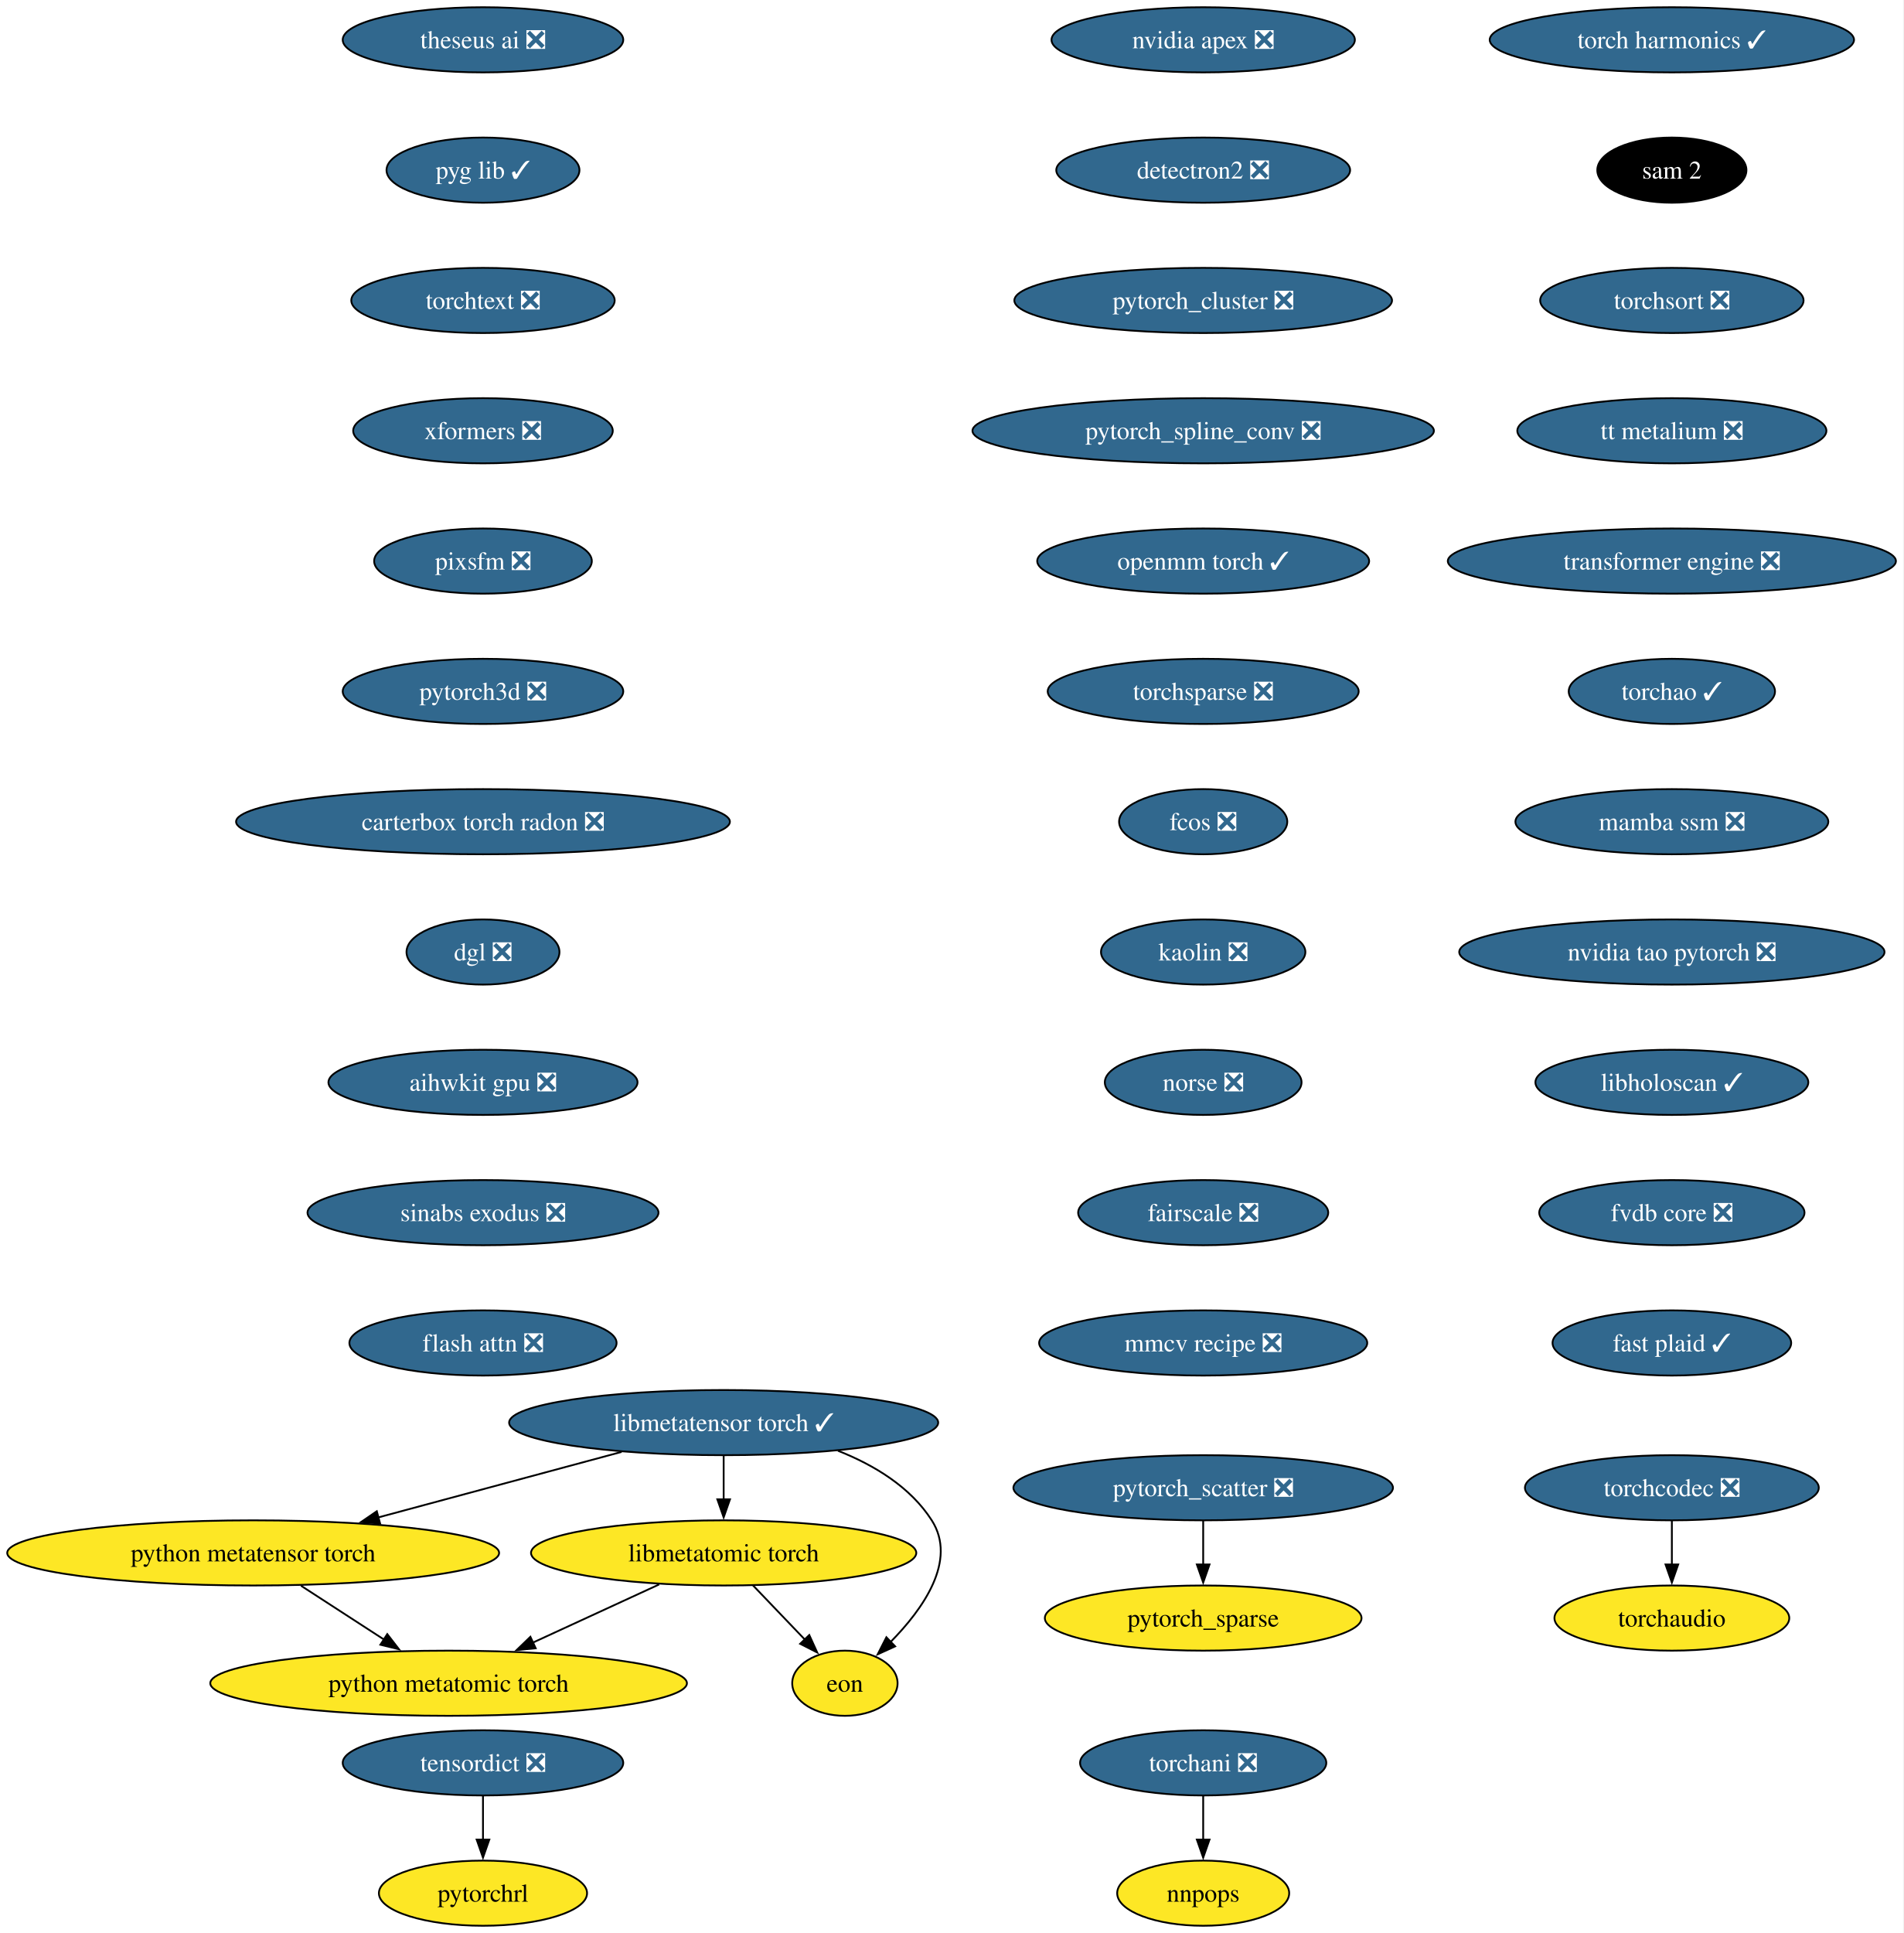
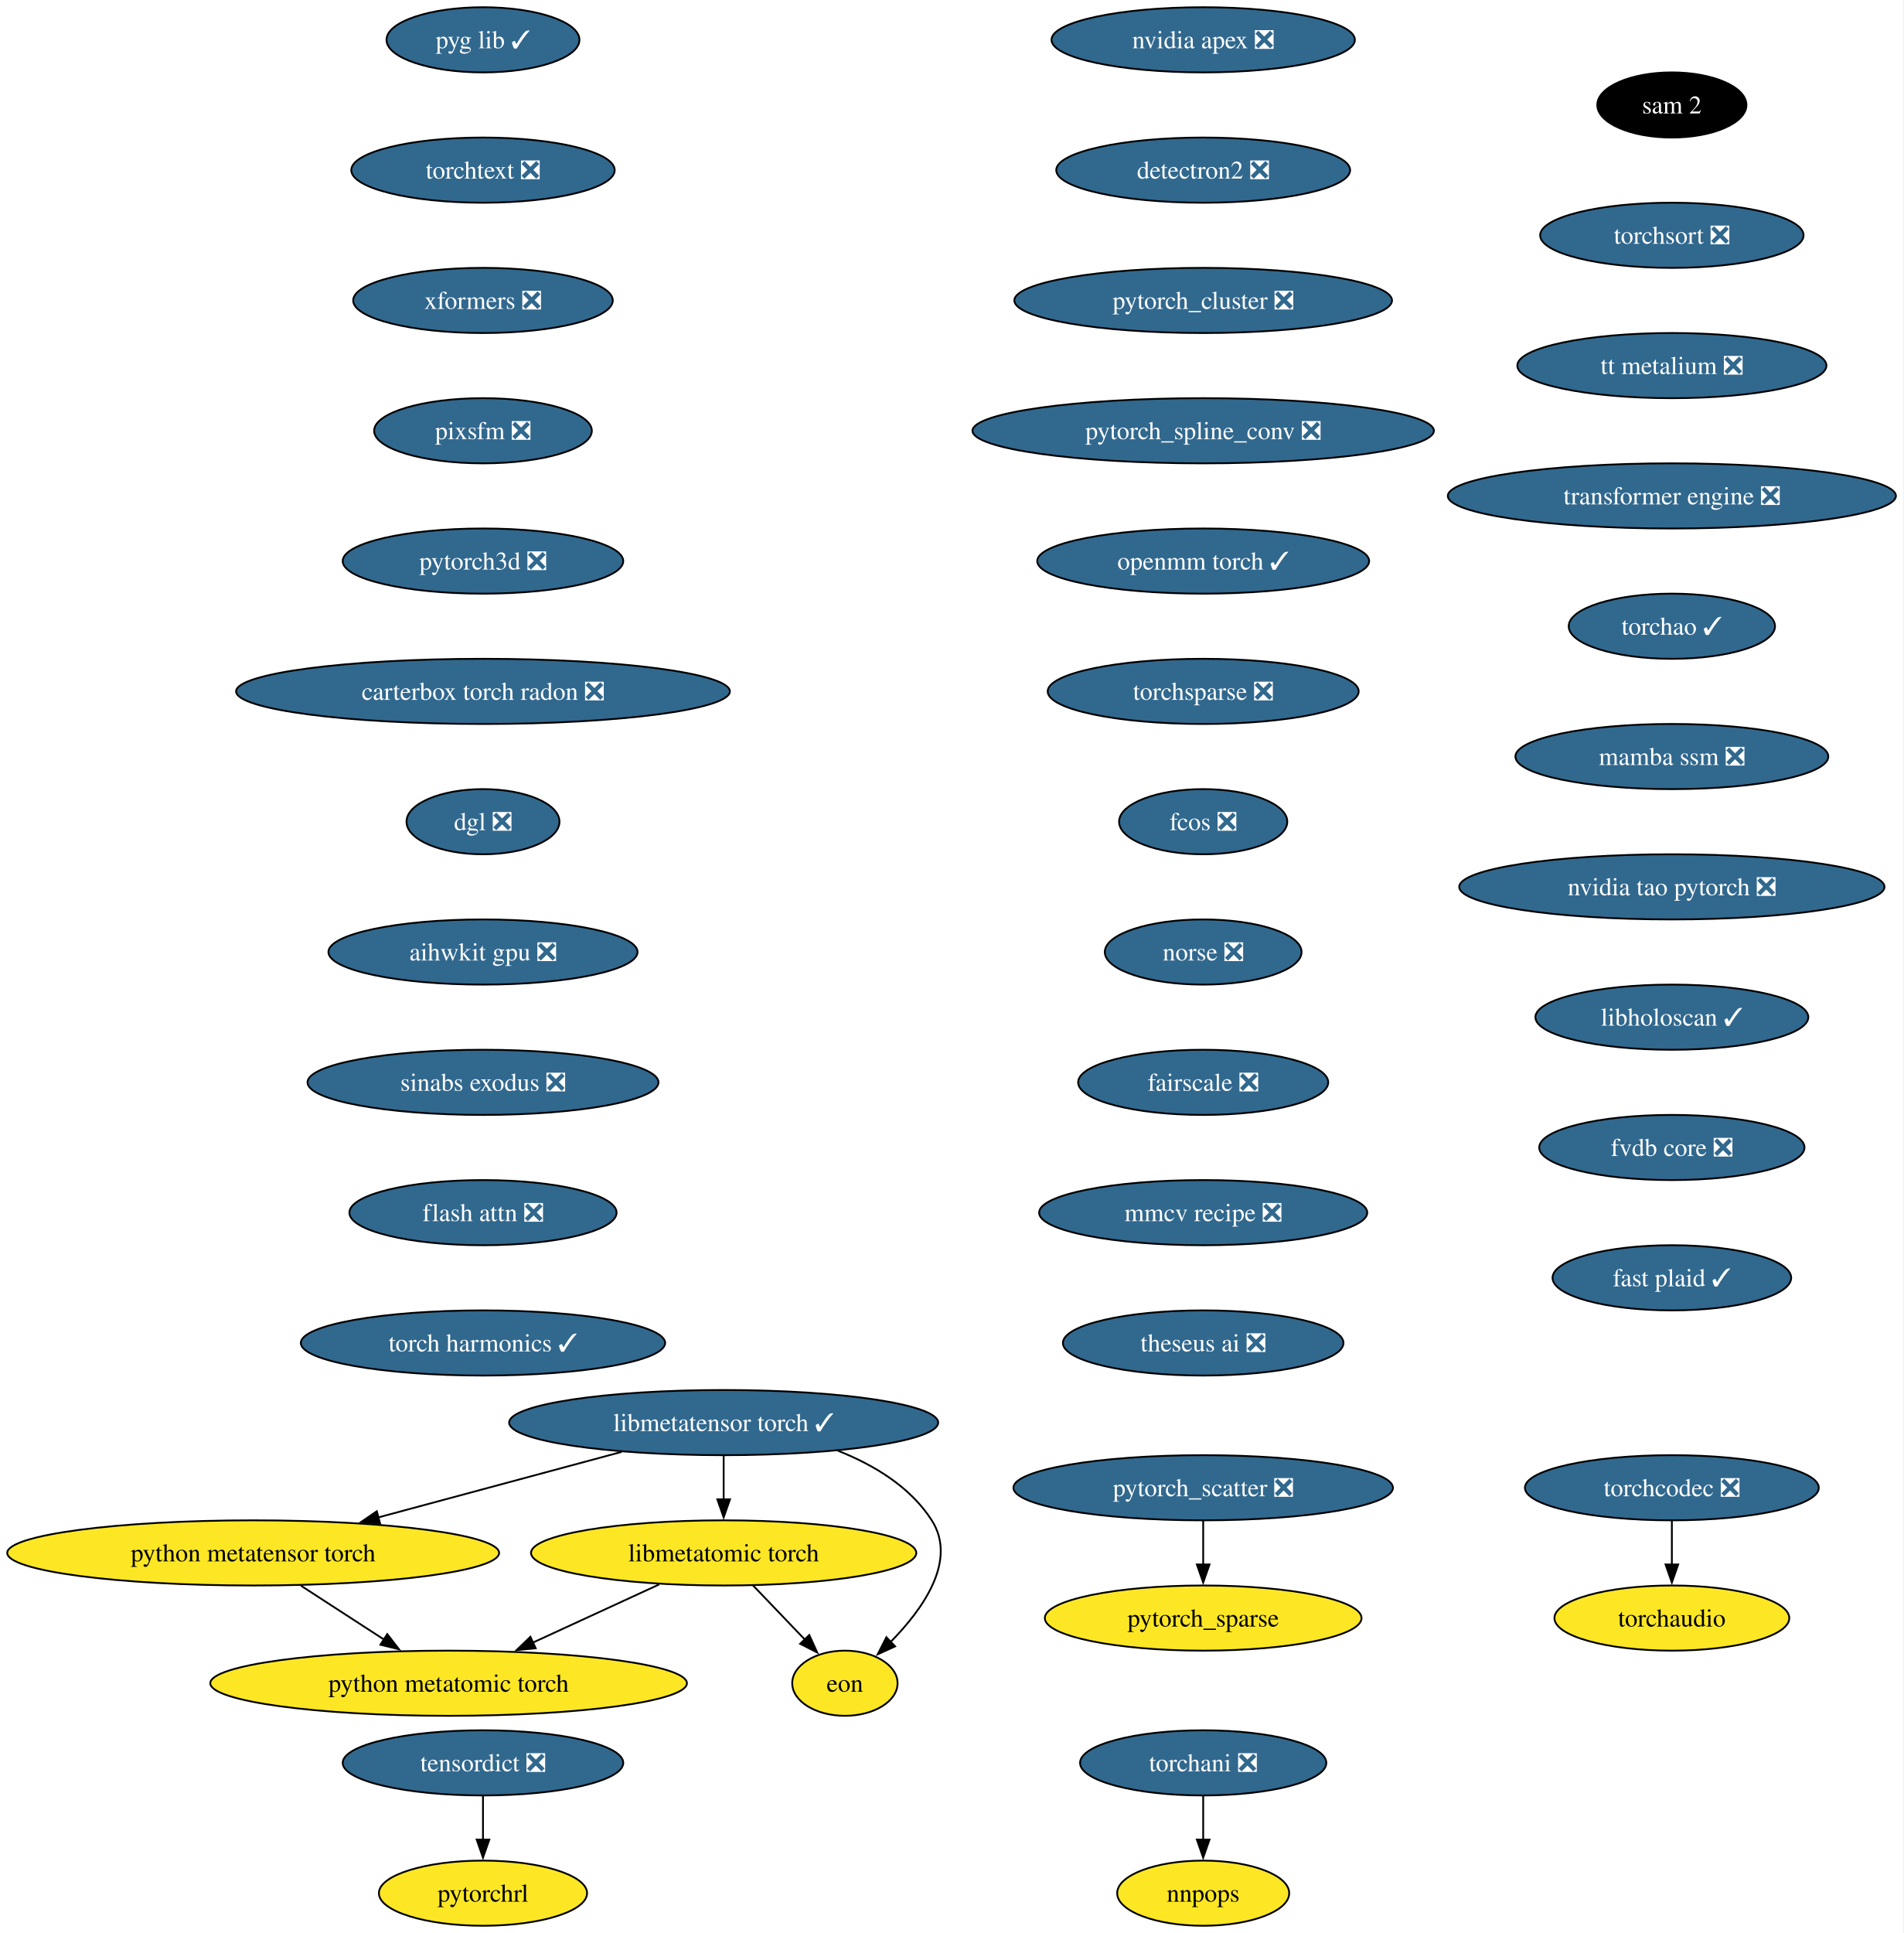
<svg xmlns="http://www.w3.org/2000/svg" xmlns:xlink="http://www.w3.org/1999/xlink" width="1052pt" height="1068pt" viewBox="0.00 0.00 1052.00 1068.00">
  <g id="graph0" class="graph" transform="scale(1 1) rotate(0) translate(4 1064)">
    <polygon fill="white" stroke="none" points="-4,4 -4,-1064 1047.72,-1064 1047.72,4 -4,4" />
    <g id="node1" class="node">
      <g id="a_node1">
        <a xlink:href="https://github.com/conda-forge/nvidia-apex-feedstock/pull/67" xlink:title="nvidia apex ❎">
          <ellipse fill="#31688e" stroke="black" cx="660.91" cy="-1042" rx="83.83" ry="18" />
          <text xml:space="preserve" text-anchor="middle" x="660.91" y="-1037.33" font-family="Times,serif" font-size="14.00" fill="white">nvidia apex ❎</text>
        </a>
      </g>
    </g>
    <g id="node2" class="node">
      <g id="a_node2">
        <a xlink:href="https://github.com/conda-forge/detectron2-feedstock/pull/58" xlink:title="detectron2 ❎">
          <ellipse fill="#31688e" stroke="black" cx="660.91" cy="-970" rx="81.2" ry="18" />
          <text xml:space="preserve" text-anchor="middle" x="660.91" y="-965.33" font-family="Times,serif" font-size="14.00" fill="white">detectron2 ❎</text>
        </a>
      </g>
    </g>
    <g id="node3" class="node">
      <g id="a_node3">
        <a xlink:href="https://github.com/conda-forge/pytorch_cluster-feedstock/pull/68" xlink:title="pytorch_cluster ❎">
          <ellipse fill="#31688e" stroke="black" cx="660.91" cy="-898" rx="104.35" ry="18" />
          <text xml:space="preserve" text-anchor="middle" x="660.91" y="-893.33" font-family="Times,serif" font-size="14.00" fill="white">pytorch_cluster ❎</text>
        </a>
      </g>
    </g>
    <g id="node4" class="node">
      <g id="a_node4">
        <a xlink:href="https://github.com/conda-forge/pytorch_spline_conv-feedstock/pull/50" xlink:title="pytorch_spline_conv ❎">
          <ellipse fill="#31688e" stroke="black" cx="660.91" cy="-826" rx="127.49" ry="18" />
          <text xml:space="preserve" text-anchor="middle" x="660.91" y="-821.33" font-family="Times,serif" font-size="14.00" fill="white">pytorch_spline_conv ❎</text>
        </a>
      </g>
    </g>
    <g id="node7" class="node">
      <g id="a_node7">
        <a xlink:href="https://github.com/conda-forge/openmm-torch-feedstock/pull/75" xlink:title="openmm torch ✓">
          <ellipse fill="#31688e" stroke="black" cx="660.91" cy="-754" rx="91.72" ry="18" />
          <text xml:space="preserve" text-anchor="middle" x="660.91" y="-749.33" font-family="Times,serif" font-size="14.00" fill="white">openmm torch ✓</text>
        </a>
      </g>
    </g>
    <g id="node5" class="node">
      <g id="a_node5">
        <a xlink:href="https://github.com/conda-forge/pytorch_scatter-feedstock/pull/87" xlink:title="pytorch_scatter ❎">
          <ellipse fill="#31688e" stroke="black" cx="660.91" cy="-242" rx="104.87" ry="18" />
          <text xml:space="preserve" text-anchor="middle" x="660.91" y="-237.32" font-family="Times,serif" font-size="14.00" fill="white">pytorch_scatter ❎</text>
        </a>
      </g>
    </g>
    <g id="node6" class="node">
      <g id="a_node6">
        <a xlink:href="https://github.com/conda-forge/pytorch_sparse-feedstock" xlink:title="pytorch_sparse">
          <ellipse fill="#fde725" stroke="black" cx="660.91" cy="-170" rx="87.51" ry="18" />
          <text xml:space="preserve" text-anchor="middle" x="660.91" y="-165.32" font-family="Times,serif" font-size="14.00">pytorch_sparse</text>
        </a>
      </g>
    </g>
    <g id="edge4" class="edge">
      <path fill="none" stroke="black" d="M660.91,-223.7C660.91,-216.41 660.91,-207.73 660.91,-199.54" />
      <polygon fill="black" stroke="black" points="664.41,-199.62 660.91,-189.62 657.41,-199.62 664.41,-199.62" />
    </g>
    <g id="node10" class="node">
      <g id="a_node10">
        <a xlink:href="https://github.com/conda-forge/torchsparse-feedstock/pull/47" xlink:title="torchsparse ❎">
          <ellipse fill="#31688e" stroke="black" cx="660.91" cy="-682" rx="85.93" ry="18" />
          <text xml:space="preserve" text-anchor="middle" x="660.91" y="-677.33" font-family="Times,serif" font-size="14.00" fill="white">torchsparse ❎</text>
        </a>
      </g>
    </g>
    <g id="node8" class="node">
      <g id="a_node8">
        <a xlink:href="https://github.com/conda-forge/torchani-feedstock/pull/62" xlink:title="torchani ❎">
          <ellipse fill="#31688e" stroke="black" cx="660.91" cy="-90" rx="68.04" ry="18" />
          <text xml:space="preserve" text-anchor="middle" x="660.91" y="-85.33" font-family="Times,serif" font-size="14.00" fill="white">torchani ❎</text>
        </a>
      </g>
    </g>
    <g id="node9" class="node">
      <g id="a_node9">
        <a xlink:href="https://github.com/conda-forge/nnpops-feedstock" xlink:title="nnpops">
          <ellipse fill="#fde725" stroke="black" cx="660.91" cy="-18" rx="47.53" ry="18" />
          <text xml:space="preserve" text-anchor="middle" x="660.91" y="-13.32" font-family="Times,serif" font-size="14.00">nnpops</text>
        </a>
      </g>
    </g>
    <g id="edge6" class="edge">
      <path fill="none" stroke="black" d="M660.91,-71.7C660.91,-64.41 660.91,-55.73 660.91,-47.54" />
      <polygon fill="black" stroke="black" points="664.41,-47.62 660.91,-37.62 657.41,-47.62 664.41,-47.62" />
    </g>
    <g id="node11" class="node">
      <g id="a_node11">
        <a xlink:href="https://github.com/conda-forge/fcos-feedstock/pull/31" xlink:title="fcos ❎">
          <ellipse fill="#31688e" stroke="black" cx="660.91" cy="-610" rx="46.47" ry="18" />
          <text xml:space="preserve" text-anchor="middle" x="660.91" y="-605.33" font-family="Times,serif" font-size="14.00" fill="white">fcos ❎</text>
        </a>
      </g>
    </g>
    <g id="node12" class="node">
      <g id="a_node12">
-         <a xlink:href="https://github.com/conda-forge/kaolin-feedstock/pull/49" xlink:title="kaolin ❎">
-           <ellipse fill="#31688e" stroke="black" cx="660.91" cy="-538" rx="56.47" ry="18" />
-           <text xml:space="preserve" text-anchor="middle" x="660.91" y="-533.33" font-family="Times,serif" font-size="14.00" fill="white">kaolin ❎</text>
+         <a xlink:href="https://github.com/conda-forge/norse-feedstock/pull/28" xlink:title="norse ❎">
+           <ellipse fill="#31688e" stroke="black" cx="660.91" cy="-538" rx="54.36" ry="18" />
+           <text xml:space="preserve" text-anchor="middle" x="660.91" y="-533.33" font-family="Times,serif" font-size="14.00" fill="white">norse ❎</text>
        </a>
      </g>
    </g>
    <g id="node13" class="node">
      <g id="a_node13">
-         <a xlink:href="https://github.com/conda-forge/norse-feedstock/pull/28" xlink:title="norse ❎">
-           <ellipse fill="#31688e" stroke="black" cx="660.91" cy="-466" rx="54.36" ry="18" />
-           <text xml:space="preserve" text-anchor="middle" x="660.91" y="-461.32" font-family="Times,serif" font-size="14.00" fill="white">norse ❎</text>
+         <a xlink:href="https://github.com/conda-forge/fairscale-feedstock/pull/46" xlink:title="fairscale ❎">
+           <ellipse fill="#31688e" stroke="black" cx="660.91" cy="-466" rx="69.1" ry="18" />
+           <text xml:space="preserve" text-anchor="middle" x="660.91" y="-461.32" font-family="Times,serif" font-size="14.00" fill="white">fairscale ❎</text>
        </a>
      </g>
    </g>
    <g id="node14" class="node">
      <g id="a_node14">
-         <a xlink:href="https://github.com/conda-forge/fairscale-feedstock/pull/46" xlink:title="fairscale ❎">
-           <ellipse fill="#31688e" stroke="black" cx="660.91" cy="-394" rx="69.1" ry="18" />
-           <text xml:space="preserve" text-anchor="middle" x="660.91" y="-389.32" font-family="Times,serif" font-size="14.00" fill="white">fairscale ❎</text>
+         <a xlink:href="https://github.com/conda-forge/mmcv-recipe-feedstock/pull/51" xlink:title="mmcv recipe ❎">
+           <ellipse fill="#31688e" stroke="black" cx="660.91" cy="-394" rx="90.67" ry="18" />
+           <text xml:space="preserve" text-anchor="middle" x="660.91" y="-389.32" font-family="Times,serif" font-size="14.00" fill="white">mmcv recipe ❎</text>
        </a>
      </g>
    </g>
    <g id="node15" class="node">
      <g id="a_node15">
-         <a xlink:href="https://github.com/conda-forge/mmcv-recipe-feedstock/pull/51" xlink:title="mmcv recipe ❎">
-           <ellipse fill="#31688e" stroke="black" cx="660.91" cy="-322" rx="90.67" ry="18" />
-           <text xml:space="preserve" text-anchor="middle" x="660.91" y="-317.32" font-family="Times,serif" font-size="14.00" fill="white">mmcv recipe ❎</text>
+         <a xlink:href="https://github.com/conda-forge/theseus-ai-feedstock/pull/34" xlink:title="theseus ai ❎">
+           <ellipse fill="#31688e" stroke="black" cx="660.91" cy="-322" rx="77.52" ry="18" />
+           <text xml:space="preserve" text-anchor="middle" x="660.91" y="-317.32" font-family="Times,serif" font-size="14.00" fill="white">theseus ai ❎</text>
        </a>
      </g>
    </g>
    <g id="node16" class="node">
      <g id="a_node16">
-         <a xlink:href="https://github.com/conda-forge/theseus-ai-feedstock/pull/34" xlink:title="theseus ai ❎">
-           <ellipse fill="#31688e" stroke="black" cx="262.91" cy="-1042" rx="77.52" ry="18" />
-           <text xml:space="preserve" text-anchor="middle" x="262.91" y="-1037.33" font-family="Times,serif" font-size="14.00" fill="white">theseus ai ❎</text>
+         <a xlink:href="https://github.com/conda-forge/pyg-lib-feedstock/pull/50" xlink:title="pyg lib ✓">
+           <ellipse fill="#31688e" stroke="black" cx="262.91" cy="-1042" rx="53.31" ry="18" />
+           <text xml:space="preserve" text-anchor="middle" x="262.91" y="-1037.33" font-family="Times,serif" font-size="14.00" fill="white">pyg lib ✓</text>
        </a>
      </g>
    </g>
    <g id="node17" class="node">
      <g id="a_node17">
-         <a xlink:href="https://github.com/conda-forge/pyg-lib-feedstock/pull/50" xlink:title="pyg lib ✓">
-           <ellipse fill="#31688e" stroke="black" cx="262.91" cy="-970" rx="53.31" ry="18" />
-           <text xml:space="preserve" text-anchor="middle" x="262.91" y="-965.33" font-family="Times,serif" font-size="14.00" fill="white">pyg lib ✓</text>
+         <a xlink:href="https://github.com/conda-forge/torchtext-feedstock/pull/39" xlink:title="torchtext ❎">
+           <ellipse fill="#31688e" stroke="black" cx="262.91" cy="-970" rx="72.78" ry="18" />
+           <text xml:space="preserve" text-anchor="middle" x="262.91" y="-965.33" font-family="Times,serif" font-size="14.00" fill="white">torchtext ❎</text>
        </a>
      </g>
    </g>
    <g id="node18" class="node">
      <g id="a_node18">
-         <a xlink:href="https://github.com/conda-forge/torchtext-feedstock/pull/39" xlink:title="torchtext ❎">
-           <ellipse fill="#31688e" stroke="black" cx="262.91" cy="-898" rx="72.78" ry="18" />
-           <text xml:space="preserve" text-anchor="middle" x="262.91" y="-893.33" font-family="Times,serif" font-size="14.00" fill="white">torchtext ❎</text>
+         <a xlink:href="https://github.com/conda-forge/xformers-feedstock/pull/72" xlink:title="xformers ❎">
+           <ellipse fill="#31688e" stroke="black" cx="262.91" cy="-898" rx="71.73" ry="18" />
+           <text xml:space="preserve" text-anchor="middle" x="262.91" y="-893.33" font-family="Times,serif" font-size="14.00" fill="white">xformers ❎</text>
        </a>
      </g>
    </g>
    <g id="node19" class="node">
      <g id="a_node19">
-         <a xlink:href="https://github.com/conda-forge/xformers-feedstock/pull/72" xlink:title="xformers ❎">
-           <ellipse fill="#31688e" stroke="black" cx="262.91" cy="-826" rx="71.73" ry="18" />
-           <text xml:space="preserve" text-anchor="middle" x="262.91" y="-821.33" font-family="Times,serif" font-size="14.00" fill="white">xformers ❎</text>
+         <a xlink:href="https://github.com/conda-forge/pixsfm-feedstock/pull/45" xlink:title="pixsfm ❎">
+           <ellipse fill="#31688e" stroke="black" cx="262.91" cy="-826" rx="60.15" ry="18" />
+           <text xml:space="preserve" text-anchor="middle" x="262.91" y="-821.33" font-family="Times,serif" font-size="14.00" fill="white">pixsfm ❎</text>
+         </a>
+       </g>
+     </g>
+     <g id="node22" class="node">
+       <g id="a_node22">
+         <a xlink:href="https://github.com/conda-forge/pytorch3d-feedstock/pull/37" xlink:title="pytorch3d ❎">
+           <ellipse fill="#31688e" stroke="black" cx="262.91" cy="-754" rx="77.52" ry="18" />
+           <text xml:space="preserve" text-anchor="middle" x="262.91" y="-749.33" font-family="Times,serif" font-size="14.00" fill="white">pytorch3d ❎</text>
        </a>
      </g>
    </g>
    <g id="node20" class="node">
      <g id="a_node20">
-         <a xlink:href="https://github.com/conda-forge/pixsfm-feedstock/pull/45" xlink:title="pixsfm ❎">
-           <ellipse fill="#31688e" stroke="black" cx="262.91" cy="-754" rx="60.15" ry="18" />
-           <text xml:space="preserve" text-anchor="middle" x="262.91" y="-749.33" font-family="Times,serif" font-size="14.00" fill="white">pixsfm ❎</text>
-         </a>
-       </g>
-     </g>
-     <g id="node23" class="node">
-       <g id="a_node23">
-         <a xlink:href="https://github.com/conda-forge/pytorch3d-feedstock/pull/37" xlink:title="pytorch3d ❎">
-           <ellipse fill="#31688e" stroke="black" cx="262.91" cy="-682" rx="77.52" ry="18" />
-           <text xml:space="preserve" text-anchor="middle" x="262.91" y="-677.33" font-family="Times,serif" font-size="14.00" fill="white">pytorch3d ❎</text>
-         </a>
-       </g>
-     </g>
-     <g id="node21" class="node">
-       <g id="a_node21">
        <a xlink:href="https://github.com/conda-forge/tensordict-feedstock/pull/45" xlink:title="tensordict ❎">
          <ellipse fill="#31688e" stroke="black" cx="262.91" cy="-90" rx="77.52" ry="18" />
          <text xml:space="preserve" text-anchor="middle" x="262.91" y="-85.33" font-family="Times,serif" font-size="14.00" fill="white">tensordict ❎</text>
        </a>
      </g>
    </g>
-     <g id="node22" class="node">
-       <g id="a_node22">
+     <g id="node21" class="node">
+       <g id="a_node21">
        <a xlink:href="https://github.com/conda-forge/pytorchrl-feedstock" xlink:title="pytorchrl">
          <ellipse fill="#fde725" stroke="black" cx="262.91" cy="-18" rx="57.52" ry="18" />
          <text xml:space="preserve" text-anchor="middle" x="262.91" y="-13.32" font-family="Times,serif" font-size="14.00">pytorchrl</text>
        </a>
      </g>
    </g>
-     <g id="edge17" class="edge">
+     <g id="edge16" class="edge">
      <path fill="none" stroke="black" d="M262.91,-71.7C262.91,-64.41 262.91,-55.73 262.91,-47.54" />
      <polygon fill="black" stroke="black" points="266.41,-47.62 262.91,-37.62 259.41,-47.62 266.41,-47.62" />
    </g>
+     <g id="node23" class="node">
+       <g id="a_node23">
+         <a xlink:href="https://github.com/conda-forge/carterbox-torch-radon-feedstock/pull/28" xlink:title="carterbox torch radon ❎">
+           <ellipse fill="#31688e" stroke="black" cx="262.91" cy="-682" rx="136.44" ry="18" />
+           <text xml:space="preserve" text-anchor="middle" x="262.91" y="-677.33" font-family="Times,serif" font-size="14.00" fill="white">carterbox torch radon ❎</text>
+         </a>
+       </g>
+     </g>
    <g id="node24" class="node">
      <g id="a_node24">
-         <a xlink:href="https://github.com/conda-forge/carterbox-torch-radon-feedstock/pull/28" xlink:title="carterbox torch radon ❎">
-           <ellipse fill="#31688e" stroke="black" cx="262.91" cy="-610" rx="136.44" ry="18" />
-           <text xml:space="preserve" text-anchor="middle" x="262.91" y="-605.33" font-family="Times,serif" font-size="14.00" fill="white">carterbox torch radon ❎</text>
+         <a xlink:href="https://github.com/conda-forge/dgl-feedstock/pull/66" xlink:title="dgl ❎">
+           <ellipse fill="#31688e" stroke="black" cx="262.91" cy="-610" rx="42.26" ry="18" />
+           <text xml:space="preserve" text-anchor="middle" x="262.91" y="-605.33" font-family="Times,serif" font-size="14.00" fill="white">dgl ❎</text>
        </a>
      </g>
    </g>
    <g id="node25" class="node">
      <g id="a_node25">
-         <a xlink:href="https://github.com/conda-forge/dgl-feedstock/pull/66" xlink:title="dgl ❎">
-           <ellipse fill="#31688e" stroke="black" cx="262.91" cy="-538" rx="42.26" ry="18" />
-           <text xml:space="preserve" text-anchor="middle" x="262.91" y="-533.33" font-family="Times,serif" font-size="14.00" fill="white">dgl ❎</text>
+         <a xlink:href="https://github.com/conda-forge/aihwkit-gpu-feedstock/pull/35" xlink:title="aihwkit gpu ❎">
+           <ellipse fill="#31688e" stroke="black" cx="262.91" cy="-538" rx="85.41" ry="18" />
+           <text xml:space="preserve" text-anchor="middle" x="262.91" y="-533.33" font-family="Times,serif" font-size="14.00" fill="white">aihwkit gpu ❎</text>
        </a>
      </g>
    </g>
    <g id="node26" class="node">
      <g id="a_node26">
-         <a xlink:href="https://github.com/conda-forge/aihwkit-gpu-feedstock/pull/35" xlink:title="aihwkit gpu ❎">
-           <ellipse fill="#31688e" stroke="black" cx="262.91" cy="-466" rx="85.41" ry="18" />
-           <text xml:space="preserve" text-anchor="middle" x="262.91" y="-461.32" font-family="Times,serif" font-size="14.00" fill="white">aihwkit gpu ❎</text>
+         <a xlink:href="https://github.com/conda-forge/sinabs-exodus-feedstock/pull/26" xlink:title="sinabs exodus ❎">
+           <ellipse fill="#31688e" stroke="black" cx="262.91" cy="-466" rx="96.98" ry="18" />
+           <text xml:space="preserve" text-anchor="middle" x="262.91" y="-461.32" font-family="Times,serif" font-size="14.00" fill="white">sinabs exodus ❎</text>
        </a>
      </g>
    </g>
    <g id="node27" class="node">
      <g id="a_node27">
-         <a xlink:href="https://github.com/conda-forge/sinabs-exodus-feedstock/pull/26" xlink:title="sinabs exodus ❎">
-           <ellipse fill="#31688e" stroke="black" cx="262.91" cy="-394" rx="96.98" ry="18" />
-           <text xml:space="preserve" text-anchor="middle" x="262.91" y="-389.32" font-family="Times,serif" font-size="14.00" fill="white">sinabs exodus ❎</text>
+         <a xlink:href="https://github.com/conda-forge/flash-attn-feedstock/pull/47" xlink:title="flash attn ❎">
+           <ellipse fill="#31688e" stroke="black" cx="262.91" cy="-394" rx="73.83" ry="18" />
+           <text xml:space="preserve" text-anchor="middle" x="262.91" y="-389.32" font-family="Times,serif" font-size="14.00" fill="white">flash attn ❎</text>
        </a>
      </g>
    </g>
    <g id="node28" class="node">
      <g id="a_node28">
-         <a xlink:href="https://github.com/conda-forge/flash-attn-feedstock/pull/47" xlink:title="flash attn ❎">
-           <ellipse fill="#31688e" stroke="black" cx="262.91" cy="-322" rx="73.83" ry="18" />
-           <text xml:space="preserve" text-anchor="middle" x="262.91" y="-317.32" font-family="Times,serif" font-size="14.00" fill="white">flash attn ❎</text>
+         <a xlink:href="https://github.com/conda-forge/torch-harmonics-feedstock/pull/26" xlink:title="torch harmonics ✓">
+           <ellipse fill="#31688e" stroke="black" cx="262.91" cy="-322" rx="100.66" ry="18" />
+           <text xml:space="preserve" text-anchor="middle" x="262.91" y="-317.32" font-family="Times,serif" font-size="14.00" fill="white">torch harmonics ✓</text>
        </a>
      </g>
    </g>
    <g id="node29" class="node">
      <g id="a_node29">
        <a xlink:href="https://github.com/conda-forge/libmetatensor-torch-feedstock/pull/39" xlink:title="libmetatensor torch ✓">
          <ellipse fill="#31688e" stroke="black" cx="395.91" cy="-278" rx="118.55" ry="18" />
          <text xml:space="preserve" text-anchor="middle" x="395.91" y="-273.32" font-family="Times,serif" font-size="14.00" fill="white">libmetatensor torch ✓</text>
        </a>
      </g>
    </g>
    <g id="node30" class="node">
      <g id="a_node30">
        <a xlink:href="https://github.com/conda-forge/python-metatensor-torch-feedstock" xlink:title="python metatensor torch">
          <ellipse fill="#fde725" stroke="black" cx="135.91" cy="-206" rx="135.91" ry="18" />
          <text xml:space="preserve" text-anchor="middle" x="135.91" y="-201.33" font-family="Times,serif" font-size="14.00">python metatensor torch</text>
        </a>
      </g>
    </g>
    <g id="edge24" class="edge">
      <path fill="none" stroke="black" d="M339.5,-261.81C300.01,-251.18 247.02,-236.91 205,-225.6" />
      <polygon fill="black" stroke="black" points="206.05,-222.26 195.48,-223.04 204.23,-229.02 206.05,-222.26" />
    </g>
    <g id="node31" class="node">
      <g id="a_node31">
        <a xlink:href="https://github.com/conda-forge/libmetatomic-torch-feedstock" xlink:title="libmetatomic torch">
          <ellipse fill="#fde725" stroke="black" cx="395.91" cy="-206" rx="106.45" ry="18" />
          <text xml:space="preserve" text-anchor="middle" x="395.91" y="-201.33" font-family="Times,serif" font-size="14.00">libmetatomic torch</text>
        </a>
      </g>
    </g>
    <g id="edge25" class="edge">
      <path fill="none" stroke="black" d="M395.91,-259.7C395.91,-252.41 395.91,-243.73 395.91,-235.54" />
      <polygon fill="black" stroke="black" points="399.41,-235.62 395.91,-225.62 392.41,-235.62 399.41,-235.62" />
    </g>
    <g id="node32" class="node">
      <g id="a_node32">
        <a xlink:href="https://github.com/conda-forge/eon-feedstock" xlink:title="eon">
          <ellipse fill="#fde725" stroke="black" cx="462.91" cy="-134" rx="29.11" ry="18" />
          <text xml:space="preserve" text-anchor="middle" x="462.91" y="-129.32" font-family="Times,serif" font-size="14.00">eon</text>
        </a>
      </g>
    </g>
    <g id="edge26" class="edge">
      <path fill="none" stroke="black" d="M459.08,-262.45C479.12,-254.53 499.12,-242.42 510.91,-224 525.11,-201.82 506.18,-175.07 488.08,-156.72" />
      <polygon fill="black" stroke="black" points="490.68,-154.37 481.03,-149.98 485.84,-159.42 490.68,-154.37" />
    </g>
    <g id="node33" class="node">
      <g id="a_node33">
        <a xlink:href="https://github.com/conda-forge/python-metatomic-torch-feedstock" xlink:title="python metatomic torch">
          <ellipse fill="#fde725" stroke="black" cx="243.91" cy="-134" rx="131.7" ry="18" />
          <text xml:space="preserve" text-anchor="middle" x="243.91" y="-129.32" font-family="Times,serif" font-size="14.00">python metatomic torch</text>
        </a>
      </g>
    </g>
    <g id="edge27" class="edge">
      <path fill="none" stroke="black" d="M162.33,-187.88C176.16,-178.91 193.29,-167.81 208.28,-158.09" />
      <polygon fill="black" stroke="black" points="210.01,-161.15 216.49,-152.77 206.2,-155.27 210.01,-161.15" />
    </g>
    <g id="edge28" class="edge">
      <path fill="none" stroke="black" d="M412.13,-188.05C420.76,-179.04 431.49,-167.83 440.86,-158.04" />
      <polygon fill="black" stroke="black" points="443.23,-160.63 447.62,-150.98 438.17,-155.79 443.23,-160.63" />
    </g>
    <g id="edge29" class="edge">
      <path fill="none" stroke="black" d="M360.27,-188.59C339.44,-178.99 312.91,-166.78 290.45,-156.43" />
      <polygon fill="black" stroke="black" points="292.04,-153.31 281.49,-152.31 289.11,-159.67 292.04,-153.31" />
    </g>
    <g id="node34" class="node">
      <g id="a_node34">
-         <a xlink:href="https://github.com/conda-forge/torch-harmonics-feedstock/pull/26" xlink:title="torch harmonics ✓">
-           <ellipse fill="#31688e" stroke="black" cx="919.91" cy="-1042" rx="100.66" ry="18" />
-           <text xml:space="preserve" text-anchor="middle" x="919.91" y="-1037.33" font-family="Times,serif" font-size="14.00" fill="white">torch harmonics ✓</text>
+         <a xlink:href="https://github.com/conda-forge/torchaudio-feedstock" xlink:title="torchaudio">
+           <ellipse fill="#fde725" stroke="black" cx="919.91" cy="-170" rx="64.89" ry="18" />
+           <text xml:space="preserve" text-anchor="middle" x="919.91" y="-165.32" font-family="Times,serif" font-size="14.00">torchaudio</text>
        </a>
      </g>
    </g>
    <g id="node35" class="node">
      <g id="a_node35">
        <a xlink:href="https://github.com/conda-forge/sam-2-feedstock" xlink:title="sam 2">
-           <ellipse fill="#000000" stroke="black" cx="919.91" cy="-970" rx="41.21" ry="18" />
-           <text xml:space="preserve" text-anchor="middle" x="919.91" y="-965.33" font-family="Times,serif" font-size="14.00" fill="white">sam 2</text>
+           <ellipse fill="#000000" stroke="black" cx="919.91" cy="-1006" rx="41.21" ry="18" />
+           <text xml:space="preserve" text-anchor="middle" x="919.91" y="-1001.33" font-family="Times,serif" font-size="14.00" fill="white">sam 2</text>
+         </a>
+       </g>
+     </g>
+     <g id="node36" class="node">
+       <g id="a_node36">
+         <a xlink:href="https://github.com/conda-forge/torchsort-feedstock/pull/16" xlink:title="torchsort ❎">
+           <ellipse fill="#31688e" stroke="black" cx="919.91" cy="-934" rx="72.78" ry="18" />
+           <text xml:space="preserve" text-anchor="middle" x="919.91" y="-929.33" font-family="Times,serif" font-size="14.00" fill="white">torchsort ❎</text>
        </a>
      </g>
    </g>
    <g id="node37" class="node">
      <g id="a_node37">
-         <a xlink:href="https://github.com/conda-forge/torchsort-feedstock/pull/16" xlink:title="torchsort ❎">
-           <ellipse fill="#31688e" stroke="black" cx="919.91" cy="-898" rx="72.78" ry="18" />
-           <text xml:space="preserve" text-anchor="middle" x="919.91" y="-893.33" font-family="Times,serif" font-size="14.00" fill="white">torchsort ❎</text>
-         </a>
-       </g>
-     </g>
-     <g id="node36" class="node">
-       <g id="a_node36">
-         <a xlink:href="https://github.com/conda-forge/torchaudio-feedstock" xlink:title="torchaudio">
-           <ellipse fill="#fde725" stroke="black" cx="919.91" cy="-170" rx="64.89" ry="18" />
-           <text xml:space="preserve" text-anchor="middle" x="919.91" y="-165.32" font-family="Times,serif" font-size="14.00">torchaudio</text>
+         <a xlink:href="https://github.com/conda-forge/tt-metalium-feedstock/pull/23" xlink:title="tt metalium ❎">
+           <ellipse fill="#31688e" stroke="black" cx="919.91" cy="-862" rx="85.41" ry="18" />
+           <text xml:space="preserve" text-anchor="middle" x="919.91" y="-857.33" font-family="Times,serif" font-size="14.00" fill="white">tt metalium ❎</text>
        </a>
      </g>
    </g>
    <g id="node38" class="node">
      <g id="a_node38">
-         <a xlink:href="https://github.com/conda-forge/tt-metalium-feedstock/pull/23" xlink:title="tt metalium ❎">
-           <ellipse fill="#31688e" stroke="black" cx="919.91" cy="-826" rx="85.41" ry="18" />
-           <text xml:space="preserve" text-anchor="middle" x="919.91" y="-821.33" font-family="Times,serif" font-size="14.00" fill="white">tt metalium ❎</text>
+         <a xlink:href="https://github.com/conda-forge/transformer-engine-feedstock/pull/40" xlink:title="transformer engine ❎">
+           <ellipse fill="#31688e" stroke="black" cx="919.91" cy="-790" rx="123.81" ry="18" />
+           <text xml:space="preserve" text-anchor="middle" x="919.91" y="-785.33" font-family="Times,serif" font-size="14.00" fill="white">transformer engine ❎</text>
+         </a>
+       </g>
+     </g>
+     <g id="node40" class="node">
+       <g id="a_node40">
+         <a xlink:href="https://github.com/conda-forge/torchao-feedstock/pull/16" xlink:title="torchao ✓">
+           <ellipse fill="#31688e" stroke="black" cx="919.91" cy="-718" rx="57" ry="18" />
+           <text xml:space="preserve" text-anchor="middle" x="919.91" y="-713.33" font-family="Times,serif" font-size="14.00" fill="white">torchao ✓</text>
        </a>
      </g>
    </g>
    <g id="node39" class="node">
      <g id="a_node39">
-         <a xlink:href="https://github.com/conda-forge/transformer-engine-feedstock/pull/40" xlink:title="transformer engine ❎">
-           <ellipse fill="#31688e" stroke="black" cx="919.91" cy="-754" rx="123.81" ry="18" />
-           <text xml:space="preserve" text-anchor="middle" x="919.91" y="-749.33" font-family="Times,serif" font-size="14.00" fill="white">transformer engine ❎</text>
-         </a>
-       </g>
-     </g>
-     <g id="node41" class="node">
-       <g id="a_node41">
-         <a xlink:href="https://github.com/conda-forge/torchao-feedstock/pull/16" xlink:title="torchao ✓">
-           <ellipse fill="#31688e" stroke="black" cx="919.91" cy="-682" rx="57" ry="18" />
-           <text xml:space="preserve" text-anchor="middle" x="919.91" y="-677.33" font-family="Times,serif" font-size="14.00" fill="white">torchao ✓</text>
-         </a>
-       </g>
-     </g>
-     <g id="node40" class="node">
-       <g id="a_node40">
        <a xlink:href="https://github.com/conda-forge/torchcodec-feedstock/pull/67" xlink:title="torchcodec ❎">
          <ellipse fill="#31688e" stroke="black" cx="919.91" cy="-242" rx="81.2" ry="18" />
          <text xml:space="preserve" text-anchor="middle" x="919.91" y="-237.32" font-family="Times,serif" font-size="14.00" fill="white">torchcodec ❎</text>
        </a>
      </g>
    </g>
-     <g id="edge34" class="edge">
+     <g id="edge33" class="edge">
      <path fill="none" stroke="black" d="M919.91,-223.7C919.91,-216.41 919.91,-207.73 919.91,-199.54" />
      <polygon fill="black" stroke="black" points="923.41,-199.62 919.91,-189.62 916.41,-199.62 923.41,-199.62" />
    </g>
+     <g id="node41" class="node">
+       <g id="a_node41">
+         <a xlink:href="https://github.com/conda-forge/mamba-ssm-feedstock/pull/15" xlink:title="mamba ssm ❎">
+           <ellipse fill="#31688e" stroke="black" cx="919.91" cy="-646" rx="86.46" ry="18" />
+           <text xml:space="preserve" text-anchor="middle" x="919.91" y="-641.33" font-family="Times,serif" font-size="14.00" fill="white">mamba ssm ❎</text>
+         </a>
+       </g>
+     </g>
    <g id="node42" class="node">
      <g id="a_node42">
-         <a xlink:href="https://github.com/conda-forge/mamba-ssm-feedstock/pull/15" xlink:title="mamba ssm ❎">
-           <ellipse fill="#31688e" stroke="black" cx="919.91" cy="-610" rx="86.46" ry="18" />
-           <text xml:space="preserve" text-anchor="middle" x="919.91" y="-605.33" font-family="Times,serif" font-size="14.00" fill="white">mamba ssm ❎</text>
+         <a xlink:href="https://github.com/conda-forge/nvidia-tao-pytorch-feedstock/pull/8" xlink:title="nvidia tao pytorch ❎">
+           <ellipse fill="#31688e" stroke="black" cx="919.91" cy="-574" rx="117.5" ry="18" />
+           <text xml:space="preserve" text-anchor="middle" x="919.91" y="-569.33" font-family="Times,serif" font-size="14.00" fill="white">nvidia tao pytorch ❎</text>
        </a>
      </g>
    </g>
    <g id="node43" class="node">
      <g id="a_node43">
-         <a xlink:href="https://github.com/conda-forge/nvidia-tao-pytorch-feedstock/pull/8" xlink:title="nvidia tao pytorch ❎">
-           <ellipse fill="#31688e" stroke="black" cx="919.91" cy="-538" rx="117.5" ry="18" />
-           <text xml:space="preserve" text-anchor="middle" x="919.91" y="-533.33" font-family="Times,serif" font-size="14.00" fill="white">nvidia tao pytorch ❎</text>
+         <a xlink:href="https://github.com/conda-forge/libholoscan-feedstock/pull/13" xlink:title="libholoscan ✓">
+           <ellipse fill="#31688e" stroke="black" cx="919.91" cy="-502" rx="75.41" ry="18" />
+           <text xml:space="preserve" text-anchor="middle" x="919.91" y="-497.32" font-family="Times,serif" font-size="14.00" fill="white">libholoscan ✓</text>
        </a>
      </g>
    </g>
    <g id="node44" class="node">
      <g id="a_node44">
-         <a xlink:href="https://github.com/conda-forge/libholoscan-feedstock/pull/13" xlink:title="libholoscan ✓">
-           <ellipse fill="#31688e" stroke="black" cx="919.91" cy="-466" rx="75.41" ry="18" />
-           <text xml:space="preserve" text-anchor="middle" x="919.91" y="-461.32" font-family="Times,serif" font-size="14.00" fill="white">libholoscan ✓</text>
+         <a xlink:href="https://github.com/conda-forge/fvdb-core-feedstock/pull/34" xlink:title="fvdb core ❎">
+           <ellipse fill="#31688e" stroke="black" cx="919.91" cy="-430" rx="73.3" ry="18" />
+           <text xml:space="preserve" text-anchor="middle" x="919.91" y="-425.32" font-family="Times,serif" font-size="14.00" fill="white">fvdb core ❎</text>
        </a>
      </g>
    </g>
    <g id="node45" class="node">
      <g id="a_node45">
-         <a xlink:href="https://github.com/conda-forge/fvdb-core-feedstock/pull/34" xlink:title="fvdb core ❎">
-           <ellipse fill="#31688e" stroke="black" cx="919.91" cy="-394" rx="73.3" ry="18" />
-           <text xml:space="preserve" text-anchor="middle" x="919.91" y="-389.32" font-family="Times,serif" font-size="14.00" fill="white">fvdb core ❎</text>
-         </a>
-       </g>
-     </g>
-     <g id="node46" class="node">
-       <g id="a_node46">
        <a xlink:href="https://github.com/conda-forge/fast-plaid-feedstock/pull/3" xlink:title="fast plaid ✓">
-           <ellipse fill="#31688e" stroke="black" cx="919.91" cy="-322" rx="65.94" ry="18" />
-           <text xml:space="preserve" text-anchor="middle" x="919.91" y="-317.32" font-family="Times,serif" font-size="14.00" fill="white">fast plaid ✓</text>
+           <ellipse fill="#31688e" stroke="black" cx="919.91" cy="-358" rx="65.94" ry="18" />
+           <text xml:space="preserve" text-anchor="middle" x="919.91" y="-353.32" font-family="Times,serif" font-size="14.00" fill="white">fast plaid ✓</text>
        </a>
      </g>
    </g>
  </g>
</svg>
